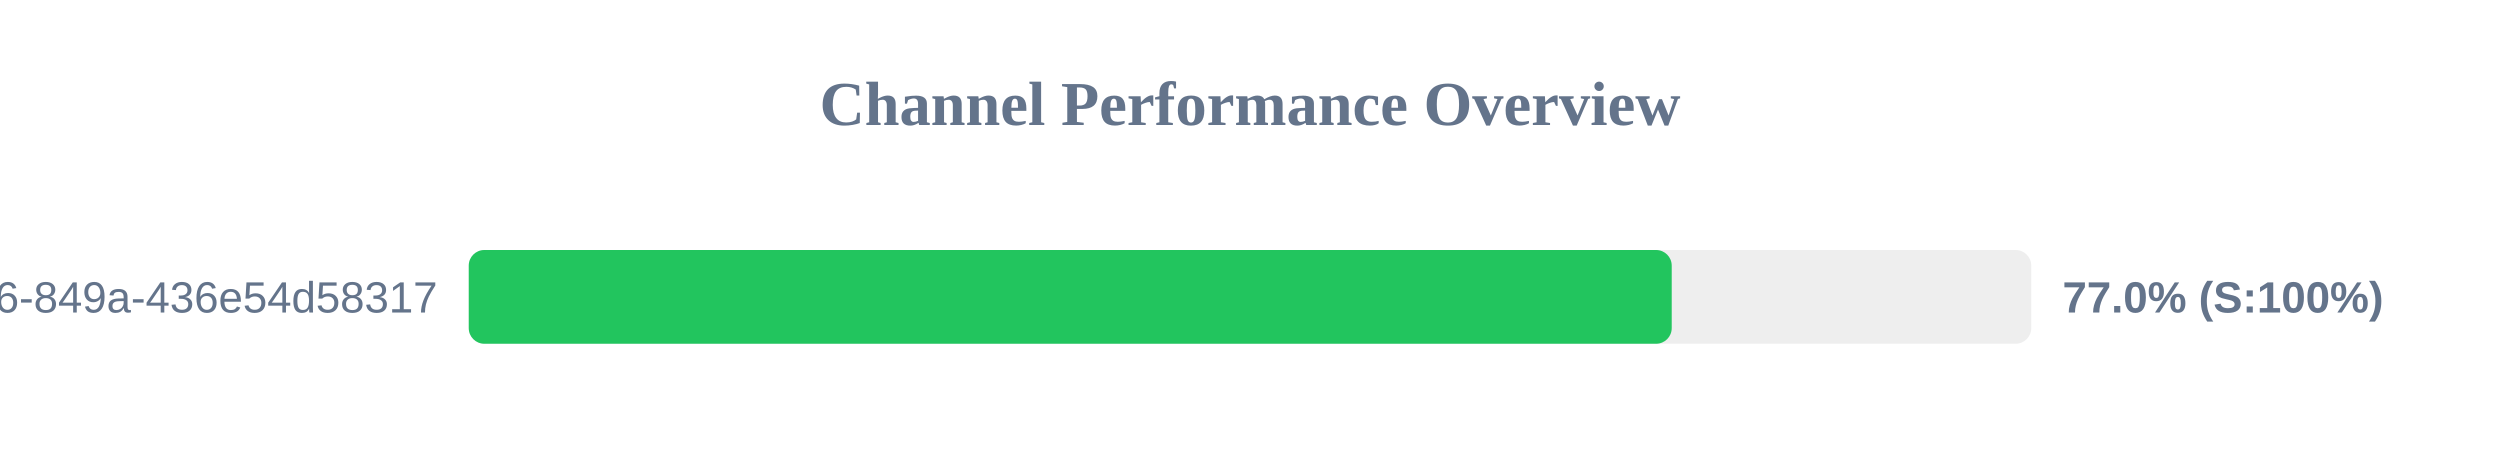
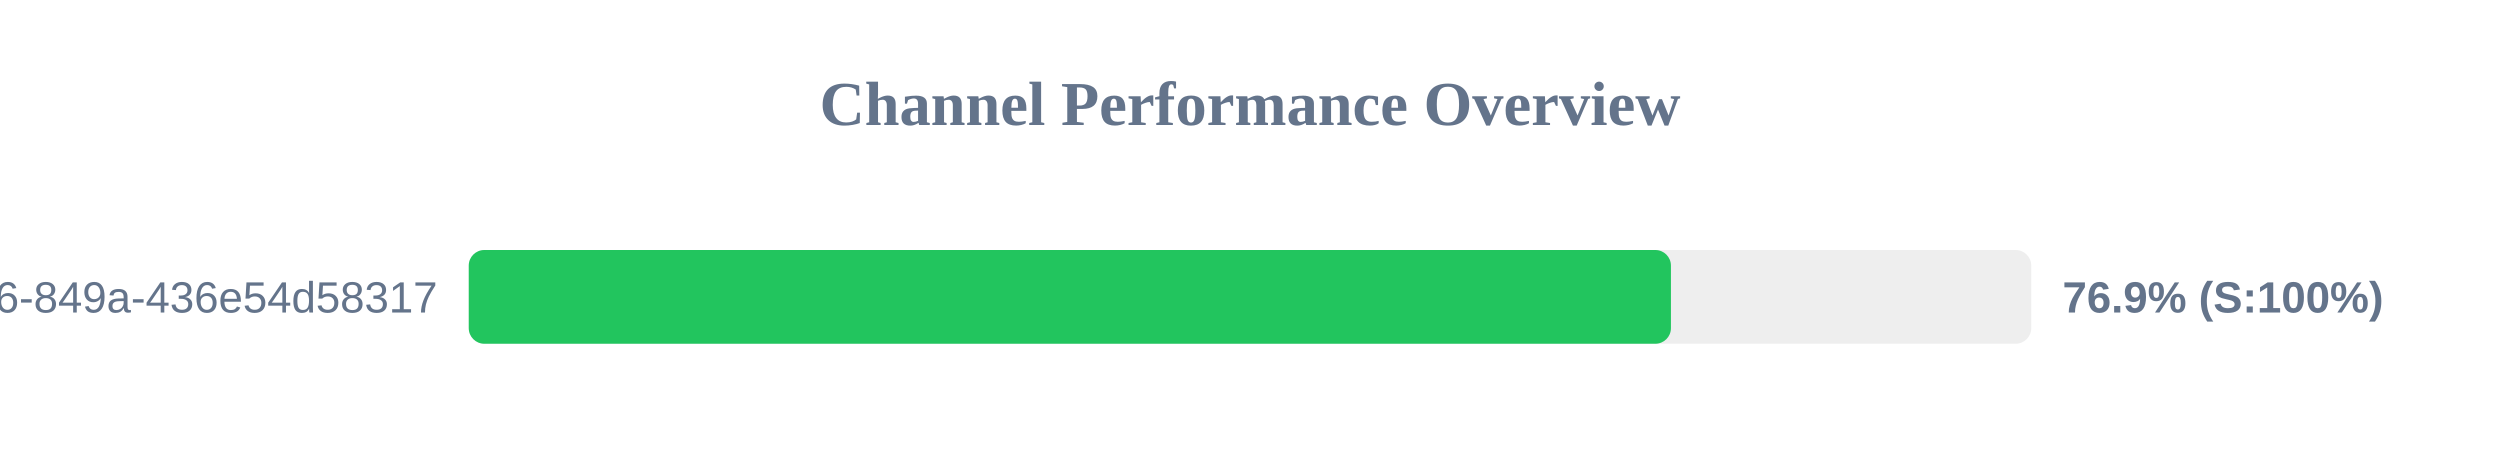
<svg xmlns="http://www.w3.org/2000/svg" width="800" height="150" version="1.1">
  <style>
        .row { font: 14px Arial; fill: #64748b; }
        .score { font: bold 14px Arial; fill: #64748b; }
    </style>
  <text x="400" y="40" text-anchor="middle" font-size="20px" font-weight="bold" fill="#64748b">Channel Performance Overview</text>
  <rect x="150" y="80" width="500" height="30" fill="#eee" rx="5" />
-   <rect x="150" y="80" width="384.95" height="30" fill="#22c55e" rx="5" />
+   <rect x="150" y="80" width="384.7" height="30" fill="#22c55e" rx="5" />
  <text x="140" y="100" text-anchor="end" class="row">?uuid=29fbd51f-03c8-4d76-849a-436e54d58317</text>
-   <text x="660" y="100" text-anchor="start" class="score">77.0% (S:100%)</text>
+   <text x="660" y="100" text-anchor="start" class="score">76.9% (S:100%)</text>
</svg>
